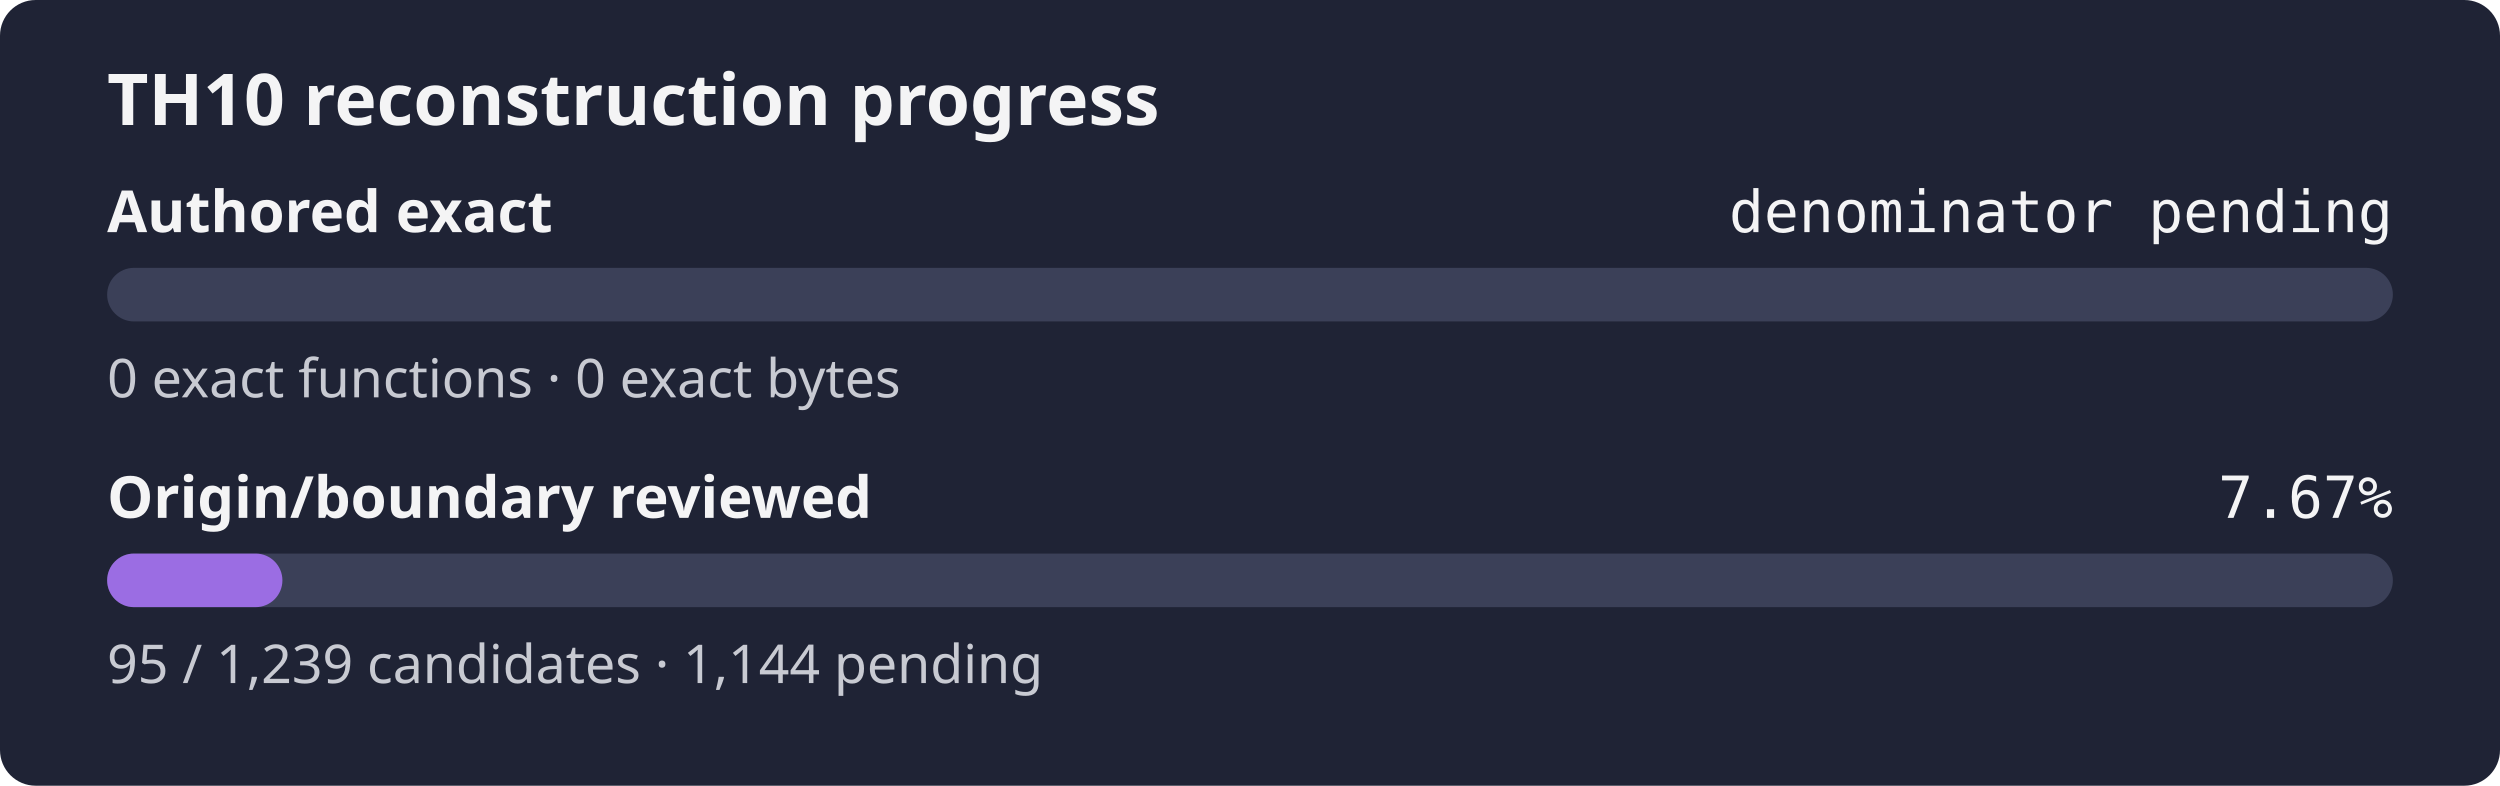
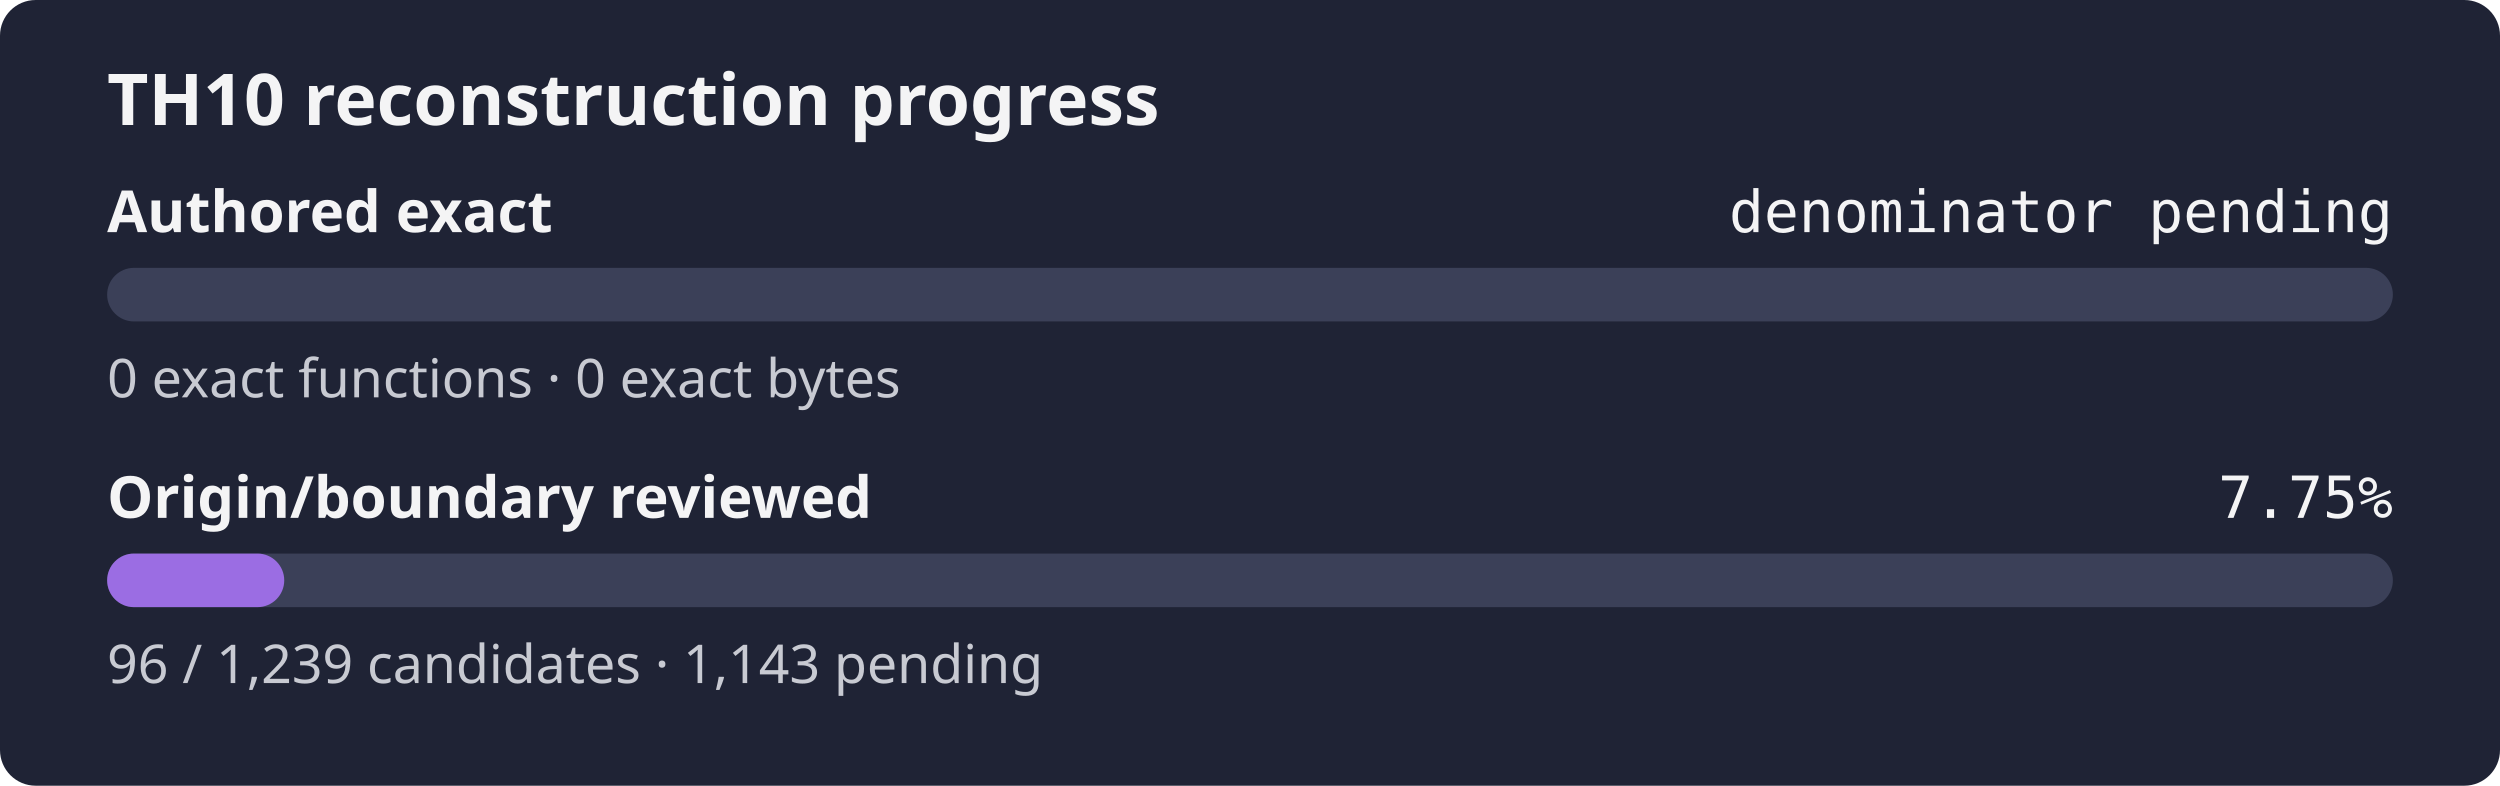
- <svg xmlns="http://www.w3.org/2000/svg" width="560" height="176" role="img" aria-label="TH10 reconstruction progress: authored exact denominator pending, origin review 7.67%">
+ <svg xmlns="http://www.w3.org/2000/svg" width="560" height="176" role="img" aria-label="TH10 reconstruction progress: authored exact denominator pending, origin review 7.75%">
  <rect width="560" height="176" rx="8" fill="#1f2335" />
  <text x="24" y="28" fill="#f4f4f5" font-family="sans-serif" font-size="16" font-weight="600">TH10 reconstruction progress</text>
  <text x="24" y="52" fill="#f4f4f5" font-family="sans-serif" font-size="13" font-weight="600">Authored exact</text>
  <text x="536" y="52" fill="#f4f4f5" text-anchor="end" font-family="monospace" font-size="13">denominator pending</text>
  <rect x="24" y="60" width="512" height="12" rx="6" fill="#3b4058" />
  <rect x="24" y="60" width="0.00" height="12" rx="6" fill="#9b6de3" />
  <text x="24" y="89" fill="#c8cad2" font-family="sans-serif" font-size="12">0 exact functions · 0 exact bytes</text>
  <text x="24" y="116" fill="#f4f4f5" font-family="sans-serif" font-size="13" font-weight="600">Origin/boundary reviewed</text>
-   <text x="536" y="116" fill="#f4f4f5" text-anchor="end" font-family="monospace" font-size="13">7.67%</text>
+   <text x="536" y="116" fill="#f4f4f5" text-anchor="end" font-family="monospace" font-size="13">7.75%</text>
  <rect x="24" y="124" width="512" height="12" rx="6" fill="#3b4058" />
-   <rect x="24" y="124" width="39.26" height="12" rx="6" fill="#9b6de3" />
-   <text x="24" y="153" fill="#c8cad2" font-family="sans-serif" font-size="12">95 / 1,239 candidates · 1,144 pending</text>
+   <rect x="24" y="124" width="39.67" height="12" rx="6" fill="#9b6de3" />
+   <text x="24" y="153" fill="#c8cad2" font-family="sans-serif" font-size="12">96 / 1,239 candidates · 1,143 pending</text>
</svg>
